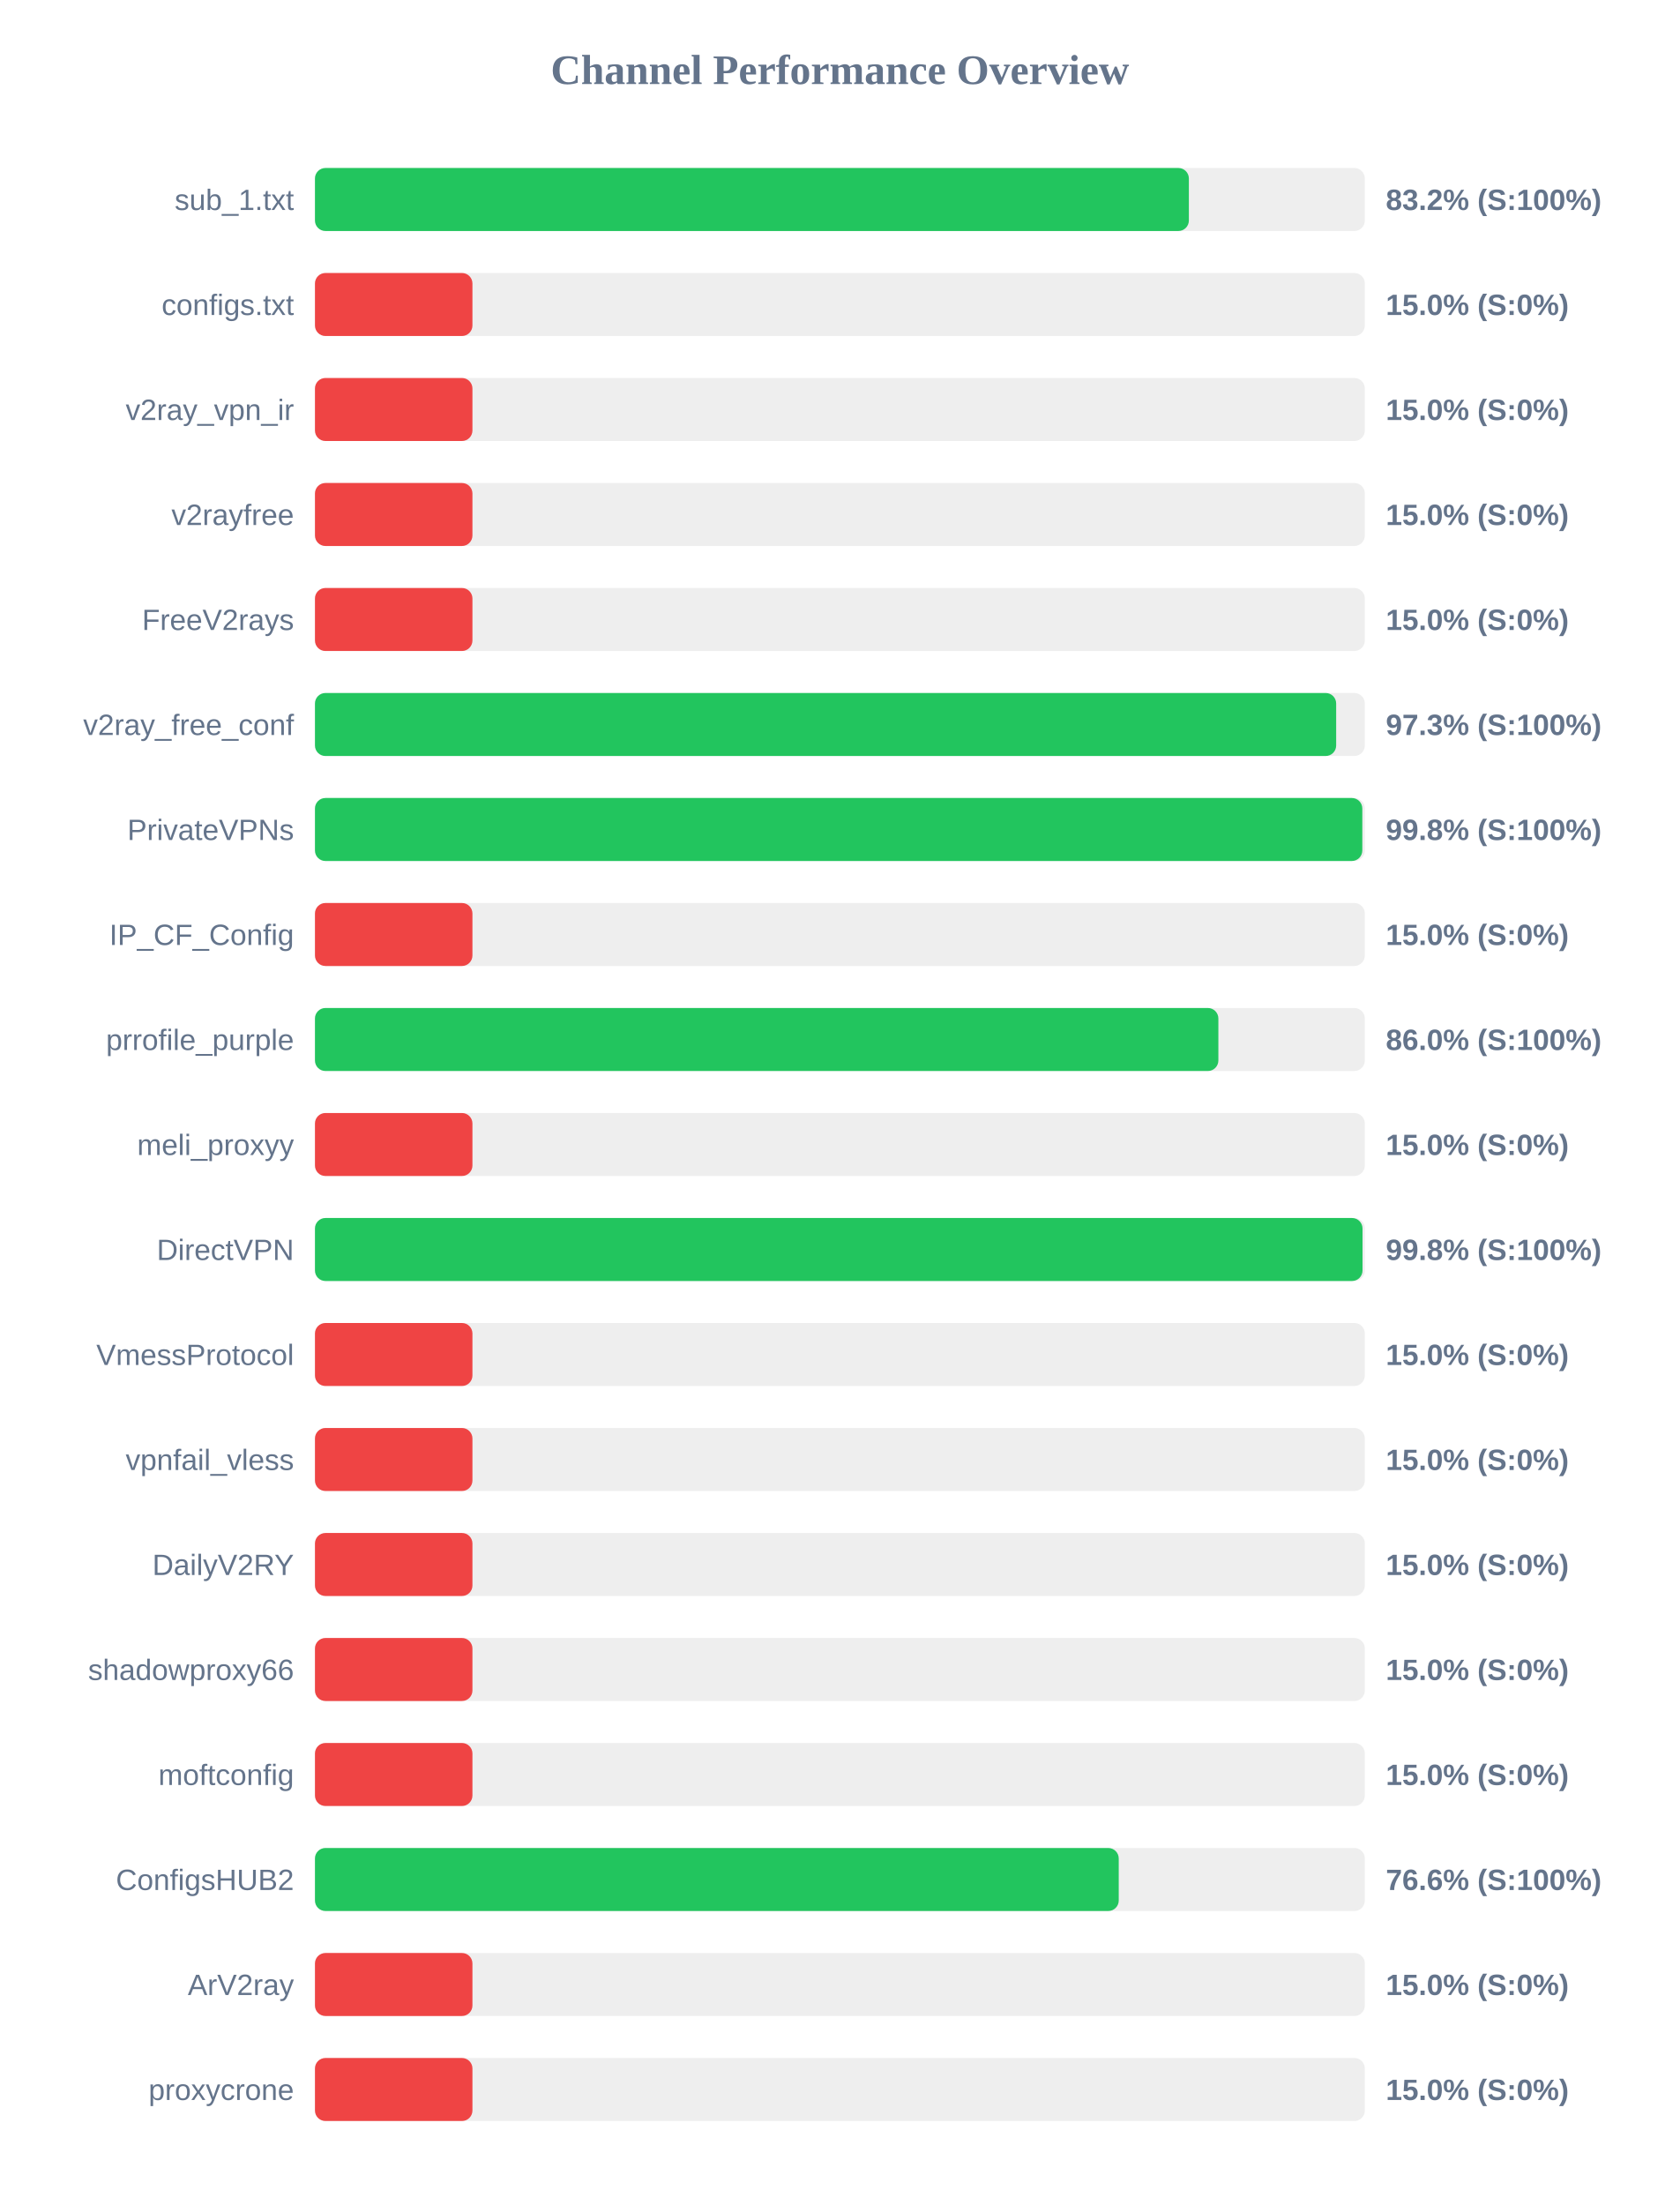
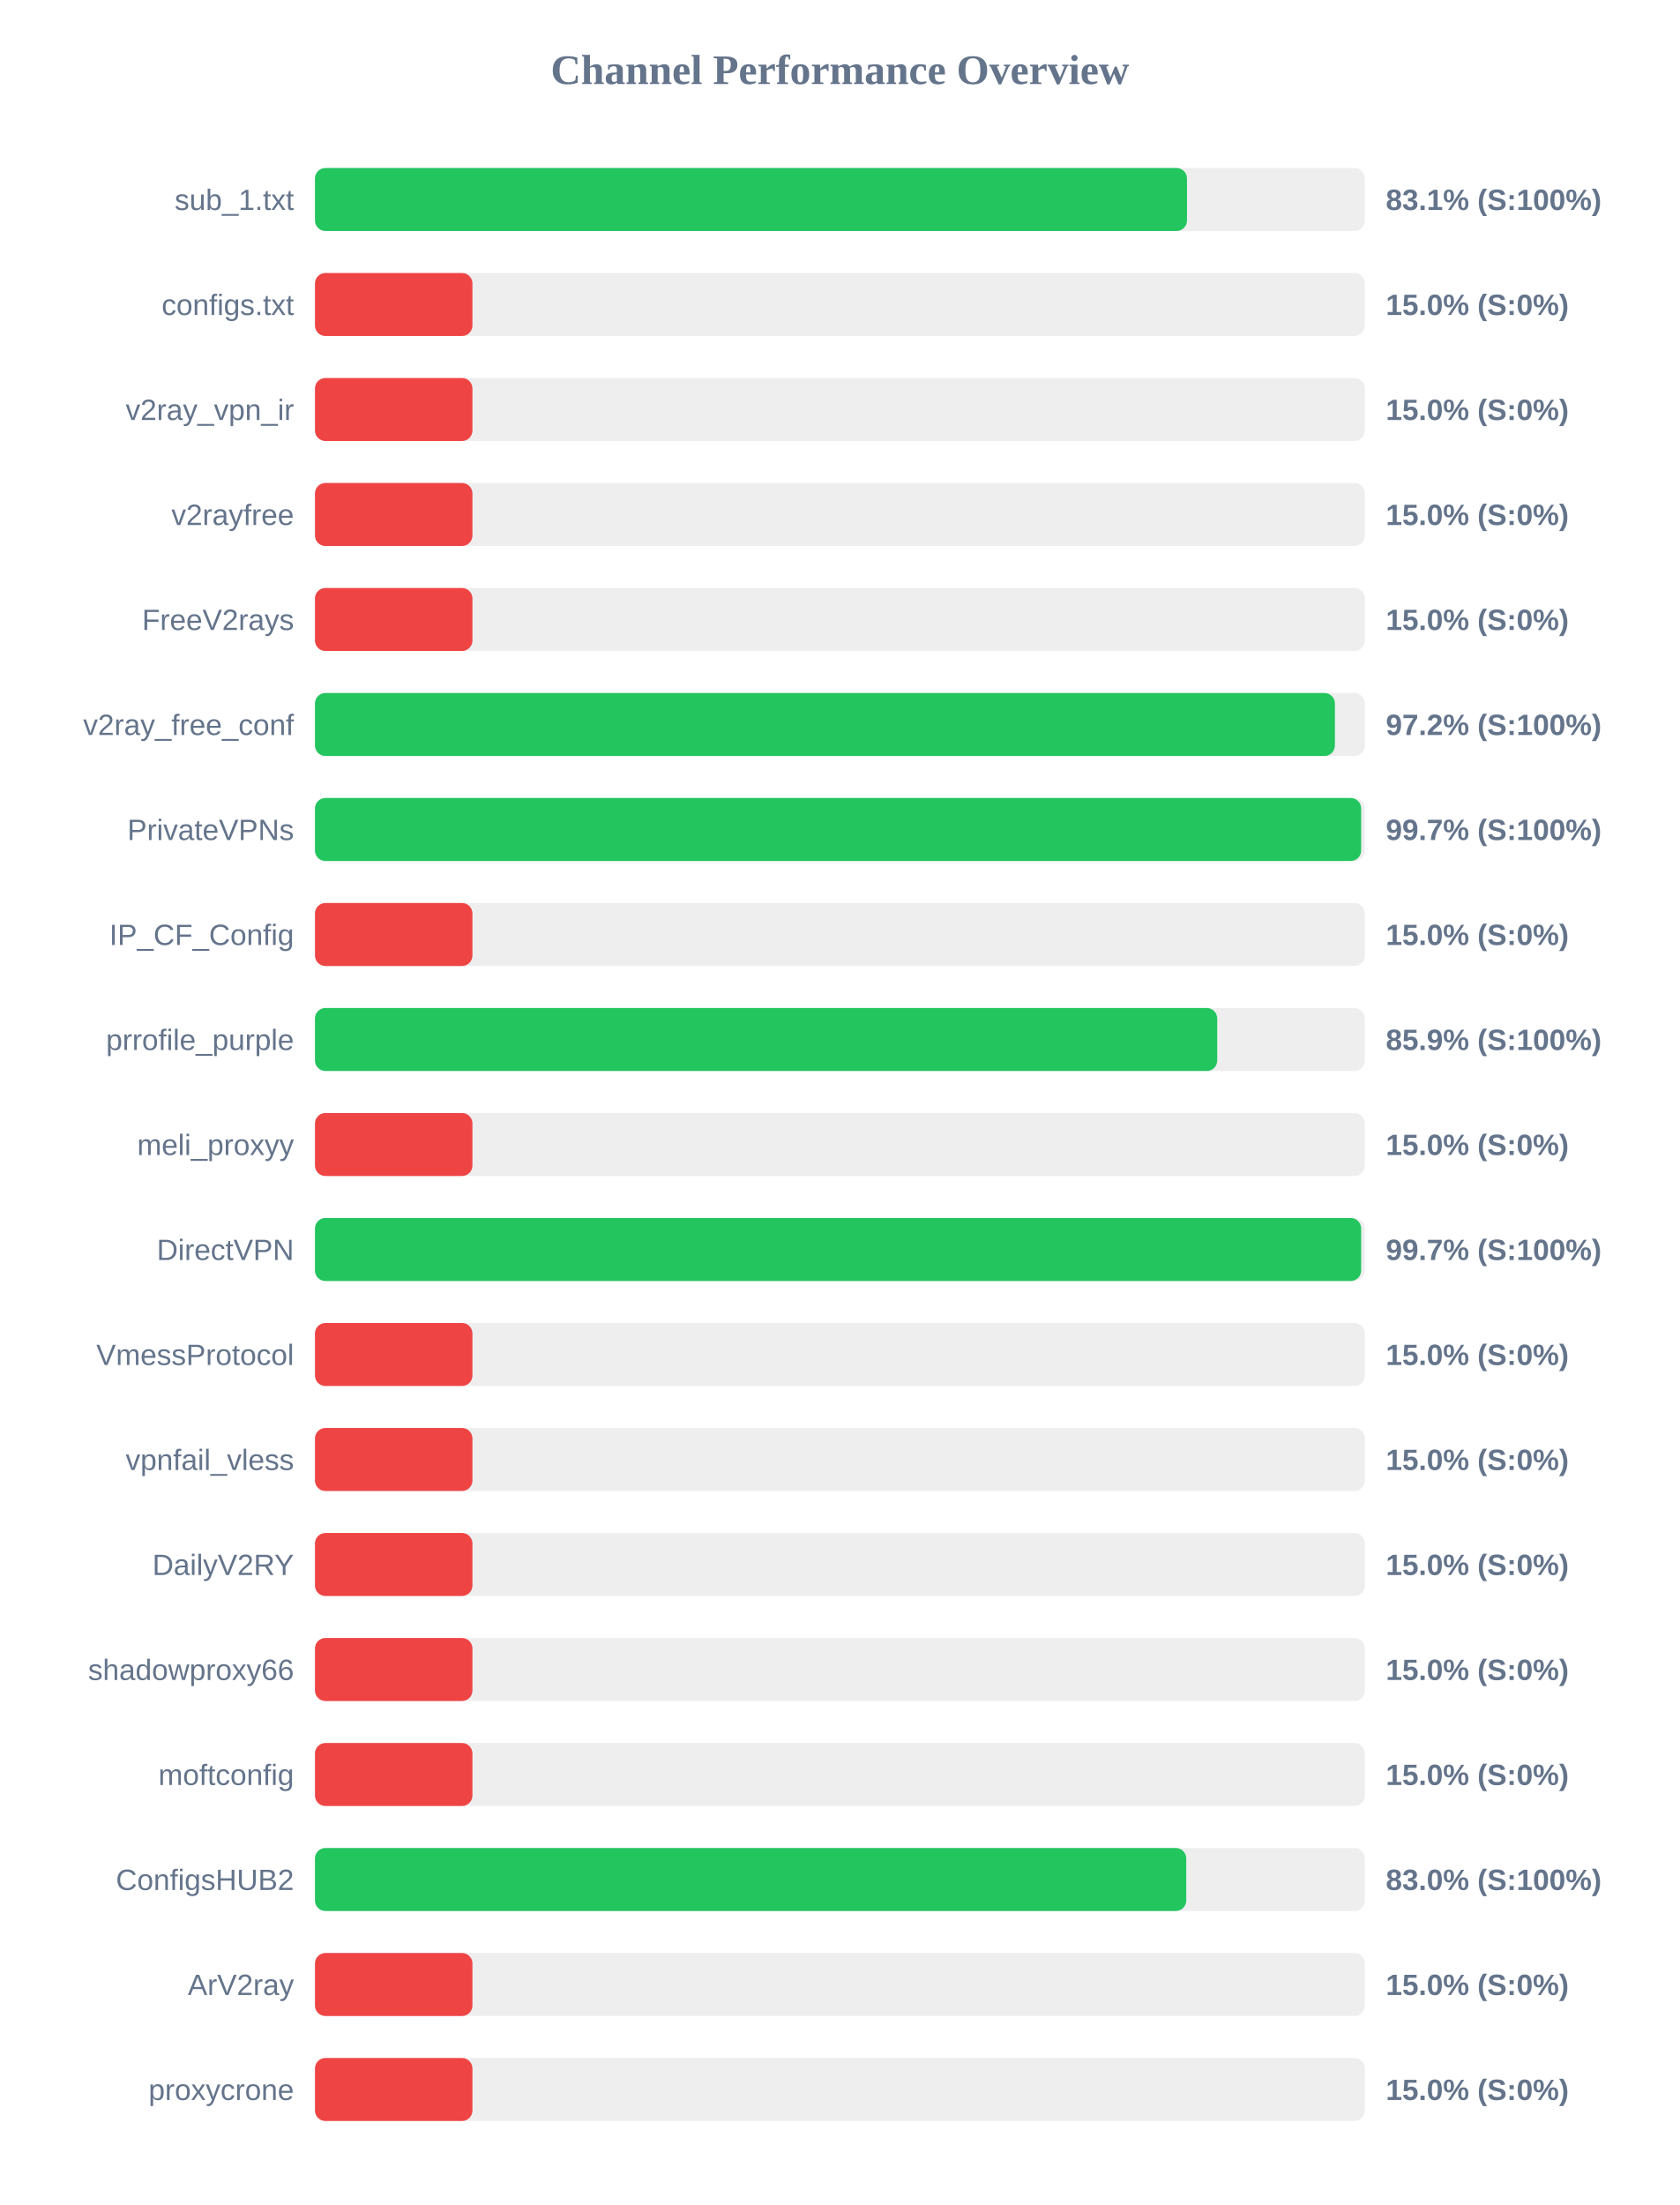
<svg xmlns="http://www.w3.org/2000/svg" width="800" height="1050" version="1.1">
  <style>
        .row { font: 14px Arial; fill: #64748b; }
        .score { font: bold 14px Arial; fill: #64748b; }
    </style>
  <text x="400" y="40" text-anchor="middle" font-size="20px" font-weight="bold" fill="#64748b">Channel Performance Overview</text>
  <rect x="150" y="80" width="500" height="30" fill="#eee" rx="5" />
-   <rect x="150" y="80" width="416.2" height="30" fill="#22c55e" rx="5" />
+   <rect x="150" y="80" width="415.3" height="30" fill="#22c55e" rx="5" />
  <text x="140" y="100" text-anchor="end" class="row">sub_1.txt</text>
-   <text x="660" y="100" text-anchor="start" class="score">83.2% (S:100%)</text>
+   <text x="660" y="100" text-anchor="start" class="score">83.1% (S:100%)</text>
  <rect x="150" y="130" width="500" height="30" fill="#eee" rx="5" />
  <rect x="150" y="130" width="75.0" height="30" fill="#ef4444" rx="5" />
  <text x="140" y="150" text-anchor="end" class="row">configs.txt</text>
  <text x="660" y="150" text-anchor="start" class="score">15.0% (S:0%)</text>
  <rect x="150" y="180" width="500" height="30" fill="#eee" rx="5" />
  <rect x="150" y="180" width="75.0" height="30" fill="#ef4444" rx="5" />
  <text x="140" y="200" text-anchor="end" class="row">v2ray_vpn_ir</text>
  <text x="660" y="200" text-anchor="start" class="score">15.0% (S:0%)</text>
  <rect x="150" y="230" width="500" height="30" fill="#eee" rx="5" />
  <rect x="150" y="230" width="75.0" height="30" fill="#ef4444" rx="5" />
  <text x="140" y="250" text-anchor="end" class="row">v2rayfree</text>
  <text x="660" y="250" text-anchor="start" class="score">15.0% (S:0%)</text>
  <rect x="150" y="280" width="500" height="30" fill="#eee" rx="5" />
  <rect x="150" y="280" width="75.0" height="30" fill="#ef4444" rx="5" />
  <text x="140" y="300" text-anchor="end" class="row">FreeV2rays</text>
  <text x="660" y="300" text-anchor="start" class="score">15.0% (S:0%)</text>
  <rect x="150" y="330" width="500" height="30" fill="#eee" rx="5" />
-   <rect x="150" y="330" width="486.35" height="30" fill="#22c55e" rx="5" />
+   <rect x="150" y="330" width="485.75" height="30" fill="#22c55e" rx="5" />
  <text x="140" y="350" text-anchor="end" class="row">v2ray_free_conf</text>
-   <text x="660" y="350" text-anchor="start" class="score">97.3% (S:100%)</text>
+   <text x="660" y="350" text-anchor="start" class="score">97.2% (S:100%)</text>
  <rect x="150" y="380" width="500" height="30" fill="#eee" rx="5" />
-   <rect x="150" y="380" width="498.8" height="30" fill="#22c55e" rx="5" />
+   <rect x="150" y="380" width="498.25" height="30" fill="#22c55e" rx="5" />
  <text x="140" y="400" text-anchor="end" class="row">PrivateVPNs</text>
-   <text x="660" y="400" text-anchor="start" class="score">99.8% (S:100%)</text>
+   <text x="660" y="400" text-anchor="start" class="score">99.7% (S:100%)</text>
  <rect x="150" y="430" width="500" height="30" fill="#eee" rx="5" />
  <rect x="150" y="430" width="75.0" height="30" fill="#ef4444" rx="5" />
  <text x="140" y="450" text-anchor="end" class="row">IP_CF_Config</text>
  <text x="660" y="450" text-anchor="start" class="score">15.0% (S:0%)</text>
  <rect x="150" y="480" width="500" height="30" fill="#eee" rx="5" />
-   <rect x="150" y="480" width="430.25" height="30" fill="#22c55e" rx="5" />
+   <rect x="150" y="480" width="429.7" height="30" fill="#22c55e" rx="5" />
  <text x="140" y="500" text-anchor="end" class="row">prrofile_purple</text>
-   <text x="660" y="500" text-anchor="start" class="score">86.0% (S:100%)</text>
+   <text x="660" y="500" text-anchor="start" class="score">85.9% (S:100%)</text>
  <rect x="150" y="530" width="500" height="30" fill="#eee" rx="5" />
  <rect x="150" y="530" width="75.0" height="30" fill="#ef4444" rx="5" />
  <text x="140" y="550" text-anchor="end" class="row">meli_proxyy</text>
  <text x="660" y="550" text-anchor="start" class="score">15.0% (S:0%)</text>
  <rect x="150" y="580" width="500" height="30" fill="#eee" rx="5" />
-   <rect x="150" y="580" width="498.9" height="30" fill="#22c55e" rx="5" />
+   <rect x="150" y="580" width="498.25" height="30" fill="#22c55e" rx="5" />
  <text x="140" y="600" text-anchor="end" class="row">DirectVPN</text>
-   <text x="660" y="600" text-anchor="start" class="score">99.8% (S:100%)</text>
+   <text x="660" y="600" text-anchor="start" class="score">99.7% (S:100%)</text>
  <rect x="150" y="630" width="500" height="30" fill="#eee" rx="5" />
  <rect x="150" y="630" width="75.0" height="30" fill="#ef4444" rx="5" />
  <text x="140" y="650" text-anchor="end" class="row">VmessProtocol</text>
  <text x="660" y="650" text-anchor="start" class="score">15.0% (S:0%)</text>
  <rect x="150" y="680" width="500" height="30" fill="#eee" rx="5" />
  <rect x="150" y="680" width="75.0" height="30" fill="#ef4444" rx="5" />
  <text x="140" y="700" text-anchor="end" class="row">vpnfail_vless</text>
  <text x="660" y="700" text-anchor="start" class="score">15.0% (S:0%)</text>
  <rect x="150" y="730" width="500" height="30" fill="#eee" rx="5" />
  <rect x="150" y="730" width="75.0" height="30" fill="#ef4444" rx="5" />
  <text x="140" y="750" text-anchor="end" class="row">DailyV2RY</text>
  <text x="660" y="750" text-anchor="start" class="score">15.0% (S:0%)</text>
  <rect x="150" y="780" width="500" height="30" fill="#eee" rx="5" />
  <rect x="150" y="780" width="75.0" height="30" fill="#ef4444" rx="5" />
  <text x="140" y="800" text-anchor="end" class="row">shadowproxy66</text>
  <text x="660" y="800" text-anchor="start" class="score">15.0% (S:0%)</text>
  <rect x="150" y="830" width="500" height="30" fill="#eee" rx="5" />
  <rect x="150" y="830" width="75.0" height="30" fill="#ef4444" rx="5" />
  <text x="140" y="850" text-anchor="end" class="row">moftconfig</text>
  <text x="660" y="850" text-anchor="start" class="score">15.0% (S:0%)</text>
  <rect x="150" y="880" width="500" height="30" fill="#eee" rx="5" />
-   <rect x="150" y="880" width="382.8" height="30" fill="#22c55e" rx="5" />
+   <rect x="150" y="880" width="414.95" height="30" fill="#22c55e" rx="5" />
  <text x="140" y="900" text-anchor="end" class="row">ConfigsHUB2</text>
-   <text x="660" y="900" text-anchor="start" class="score">76.6% (S:100%)</text>
+   <text x="660" y="900" text-anchor="start" class="score">83.0% (S:100%)</text>
  <rect x="150" y="930" width="500" height="30" fill="#eee" rx="5" />
  <rect x="150" y="930" width="75.0" height="30" fill="#ef4444" rx="5" />
  <text x="140" y="950" text-anchor="end" class="row">ArV2ray</text>
  <text x="660" y="950" text-anchor="start" class="score">15.0% (S:0%)</text>
  <rect x="150" y="980" width="500" height="30" fill="#eee" rx="5" />
  <rect x="150" y="980" width="75.0" height="30" fill="#ef4444" rx="5" />
  <text x="140" y="1000" text-anchor="end" class="row">proxycrone</text>
  <text x="660" y="1000" text-anchor="start" class="score">15.0% (S:0%)</text>
</svg>
